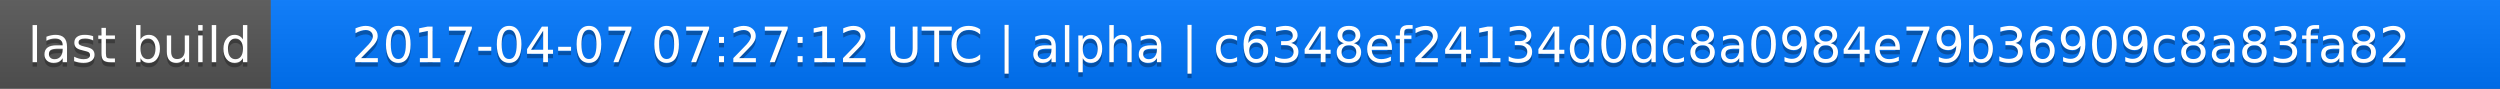
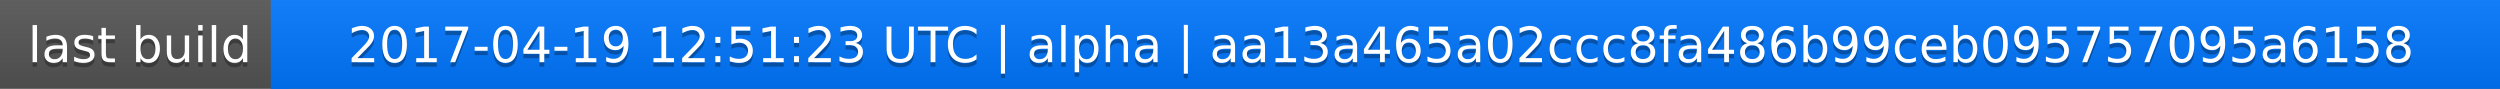
<svg xmlns="http://www.w3.org/2000/svg" width="563" height="20">
  <linearGradient id="a" x2="0" y2="100%">
    <stop offset="0" stop-color="#bbb" stop-opacity=".1" />
    <stop offset="1" stop-opacity=".1" />
  </linearGradient>
  <rect rx="0" width="563" height="20" fill="#555" />
  <rect rx="0" x="61" width="502" height="20" fill="#07f" />
  <path fill="#07f" d="M61 0h4v20h-4z" />
  <rect rx="0" width="563" height="20" fill="url(#a)" />
  <g fill="#fff" text-anchor="middle" font-family="DejaVu Sans,Verdana,Geneva,sans-serif" font-size="11">
    <text x="31.5" y="15" fill="#010101" fill-opacity=".3">last build</text>
    <text x="31.5" y="14">last build</text>
-     <text x="311" y="15" fill="#010101" fill-opacity=".3">2017-04-07 07:27:12 UTC | alpha | c6348ef24134d0dc8a0984e79b36909c8a83fa82</text>
-     <text x="311" y="14">2017-04-07 07:27:12 UTC | alpha | c6348ef24134d0dc8a0984e79b36909c8a83fa82</text>
+     <text x="311" y="15" fill="#010101" fill-opacity=".3">2017-04-19 12:51:23 UTC | alpha | aa13a465a02ccc8fa486b99ceb095757095a6158</text>
+     <text x="311" y="14">2017-04-19 12:51:23 UTC | alpha | aa13a465a02ccc8fa486b99ceb095757095a6158</text>
  </g>
</svg>
